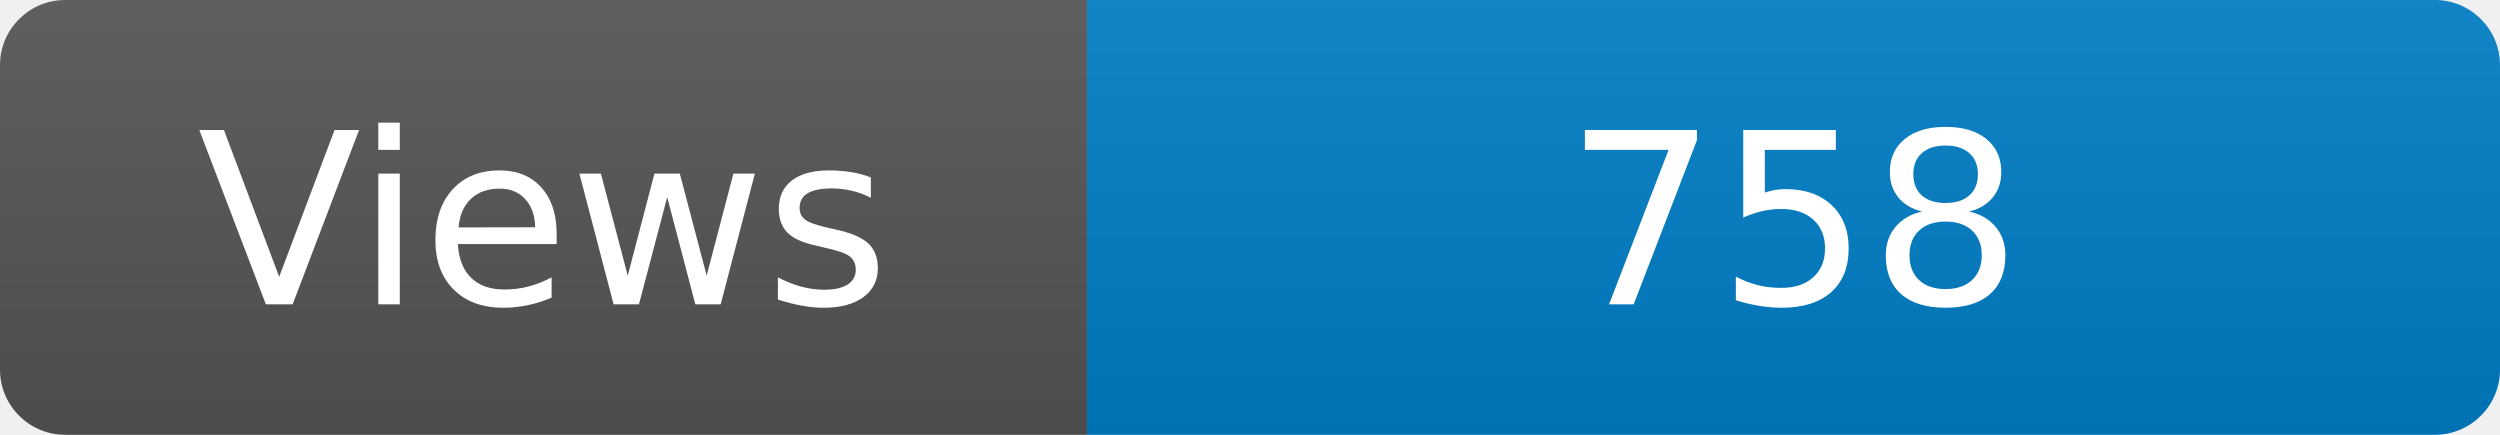
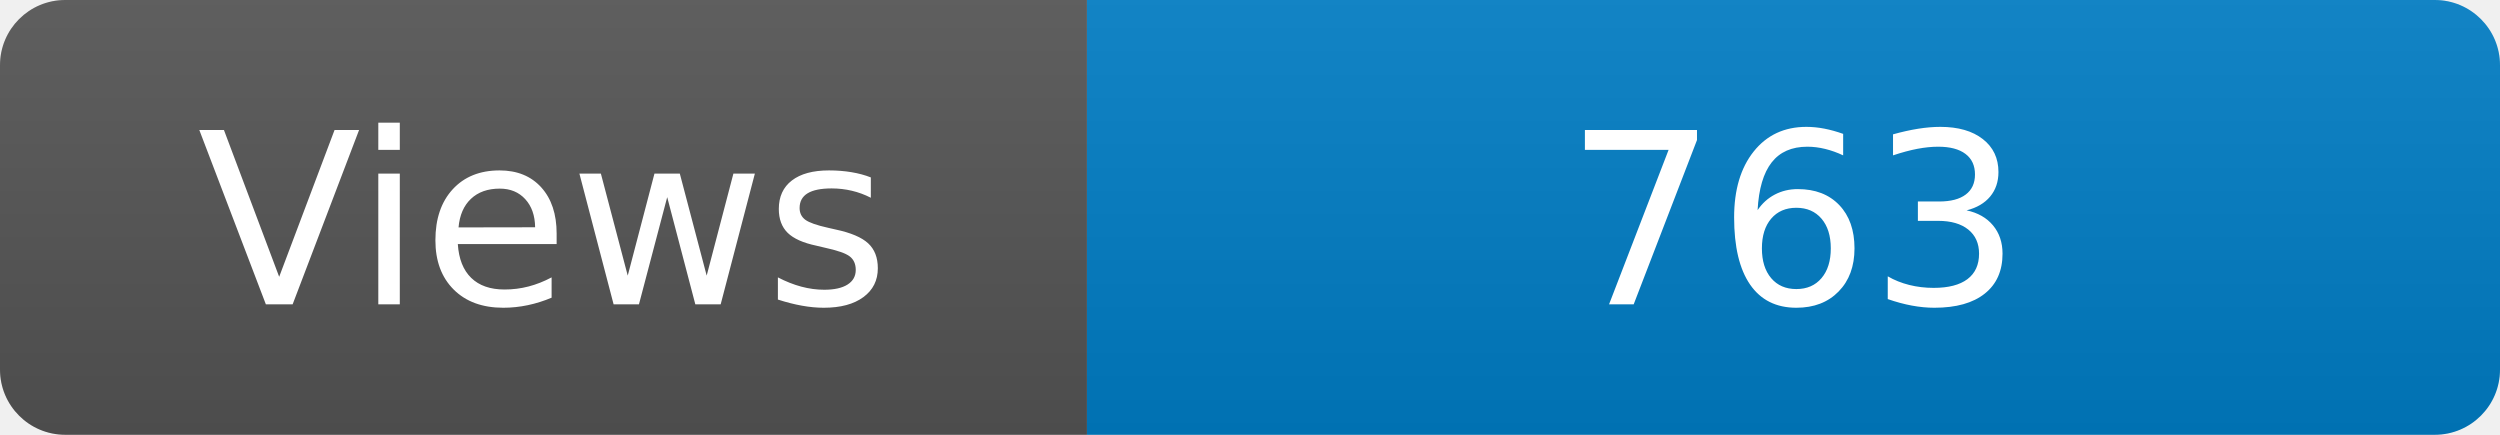
<svg xmlns="http://www.w3.org/2000/svg" width="115" height="20" role="img" aria-label="Maintained?: yes">
  <linearGradient id="s" x2="0" y2="100%">
    <stop offset="0" stop-color="#bbb" stop-opacity=".1" />
    <stop offset="1" stop-opacity=".1" />
  </linearGradient>
  <clipPath id="r">
    <rect width="115" height="20" rx="3" fill="#fff" />
  </clipPath>
  <g clip-path="url(#r)">
    <rect width="50" height="20" fill="#555" />
    <rect x="50" width="160" height="20" fill="#007ec6" />
    <rect width="115" height="20" fill="url(#s)" />
  </g>
  <g fill="#fff" text-anchor="middle" font-family="Verdana,Geneva,DejaVu Sans,sans-serif" font-size="110">
    <text x="250" y="140" transform="scale(.1)" fill="#fff">Views</text>
-     <text x="825" y="140" transform="scale(.1)" fill="#fff">758</text>
+     <text x="825" y="140" transform="scale(.1)" fill="#fff">763</text>
  </g>
</svg>
